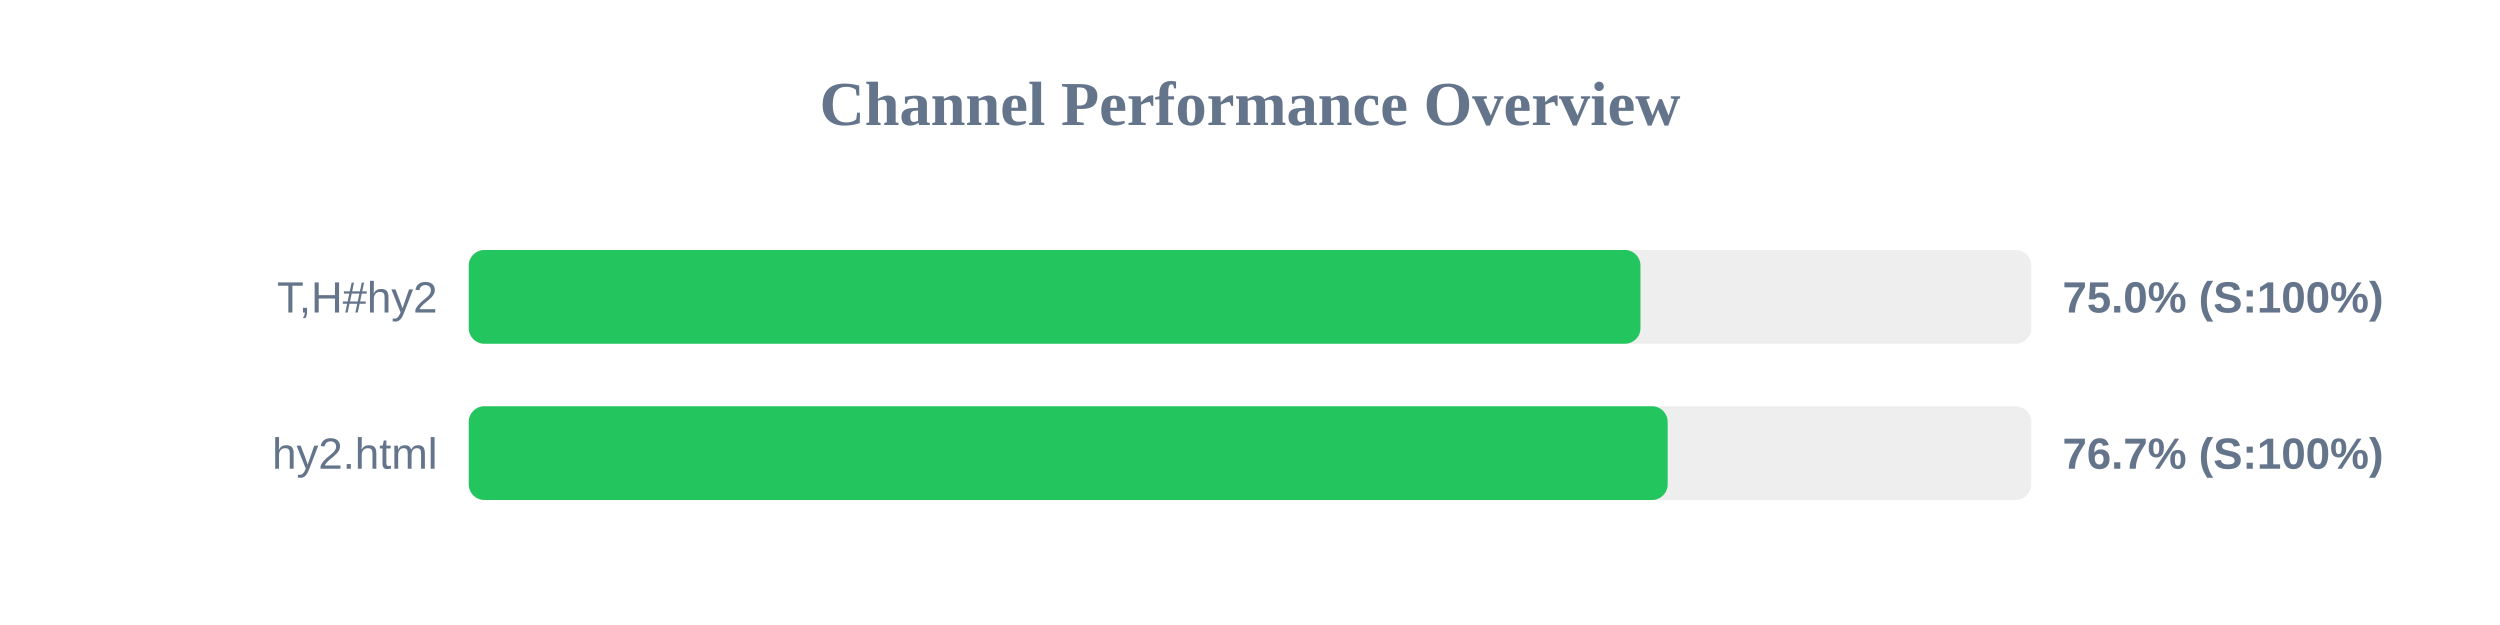
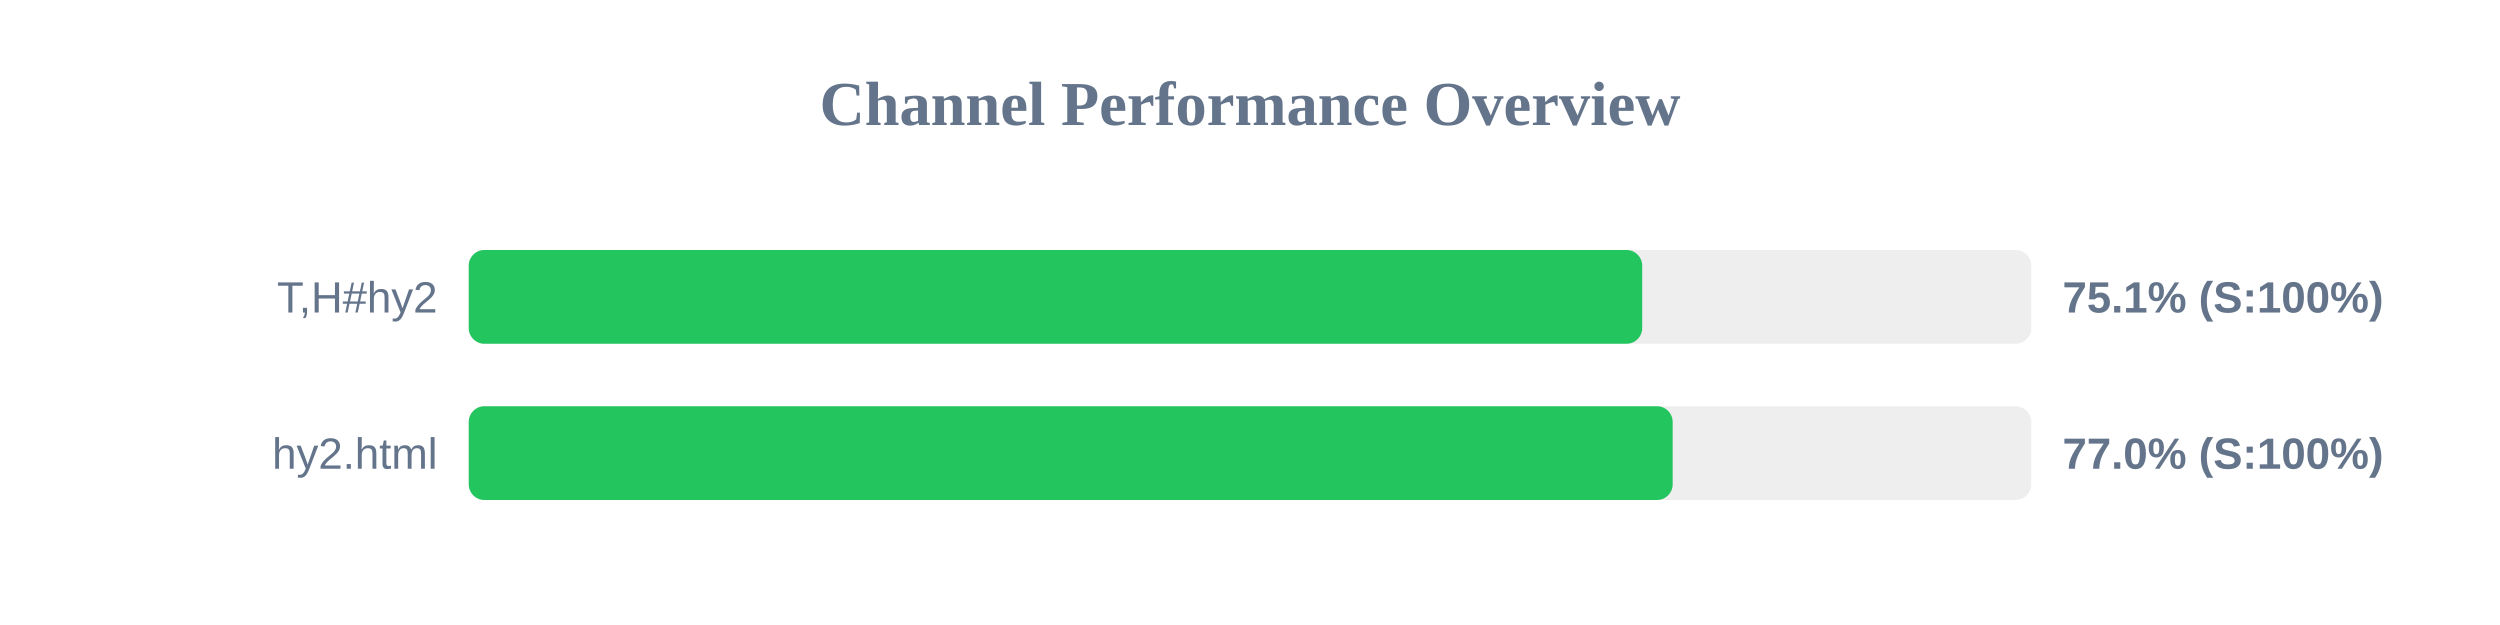
<svg xmlns="http://www.w3.org/2000/svg" width="800" height="200" version="1.1">
  <style>
        .row { font: 14px Arial; fill: #64748b; }
        .score { font: bold 14px Arial; fill: #64748b; }
    </style>
  <text x="400" y="40" text-anchor="middle" font-size="20px" font-weight="bold" fill="#64748b">Channel Performance Overview</text>
  <rect x="150" y="80" width="500" height="30" fill="#eee" rx="5" />
-   <rect x="150" y="80" width="374.95" height="30" fill="#22c55e" rx="5" />
+   <rect x="150" y="80" width="375.5" height="30" fill="#22c55e" rx="5" />
  <text x="140" y="100" text-anchor="end" class="row">T,H#hy2</text>
-   <text x="660" y="100" text-anchor="start" class="score">75.0% (S:100%)</text>
+   <text x="660" y="100" text-anchor="start" class="score">75.1% (S:100%)</text>
  <rect x="150" y="130" width="500" height="30" fill="#eee" rx="5" />
-   <rect x="150" y="130" width="383.65" height="30" fill="#22c55e" rx="5" />
+   <rect x="150" y="130" width="385.25" height="30" fill="#22c55e" rx="5" />
  <text x="140" y="150" text-anchor="end" class="row">hy2.html</text>
-   <text x="660" y="150" text-anchor="start" class="score">76.7% (S:100%)</text>
+   <text x="660" y="150" text-anchor="start" class="score">77.0% (S:100%)</text>
</svg>
